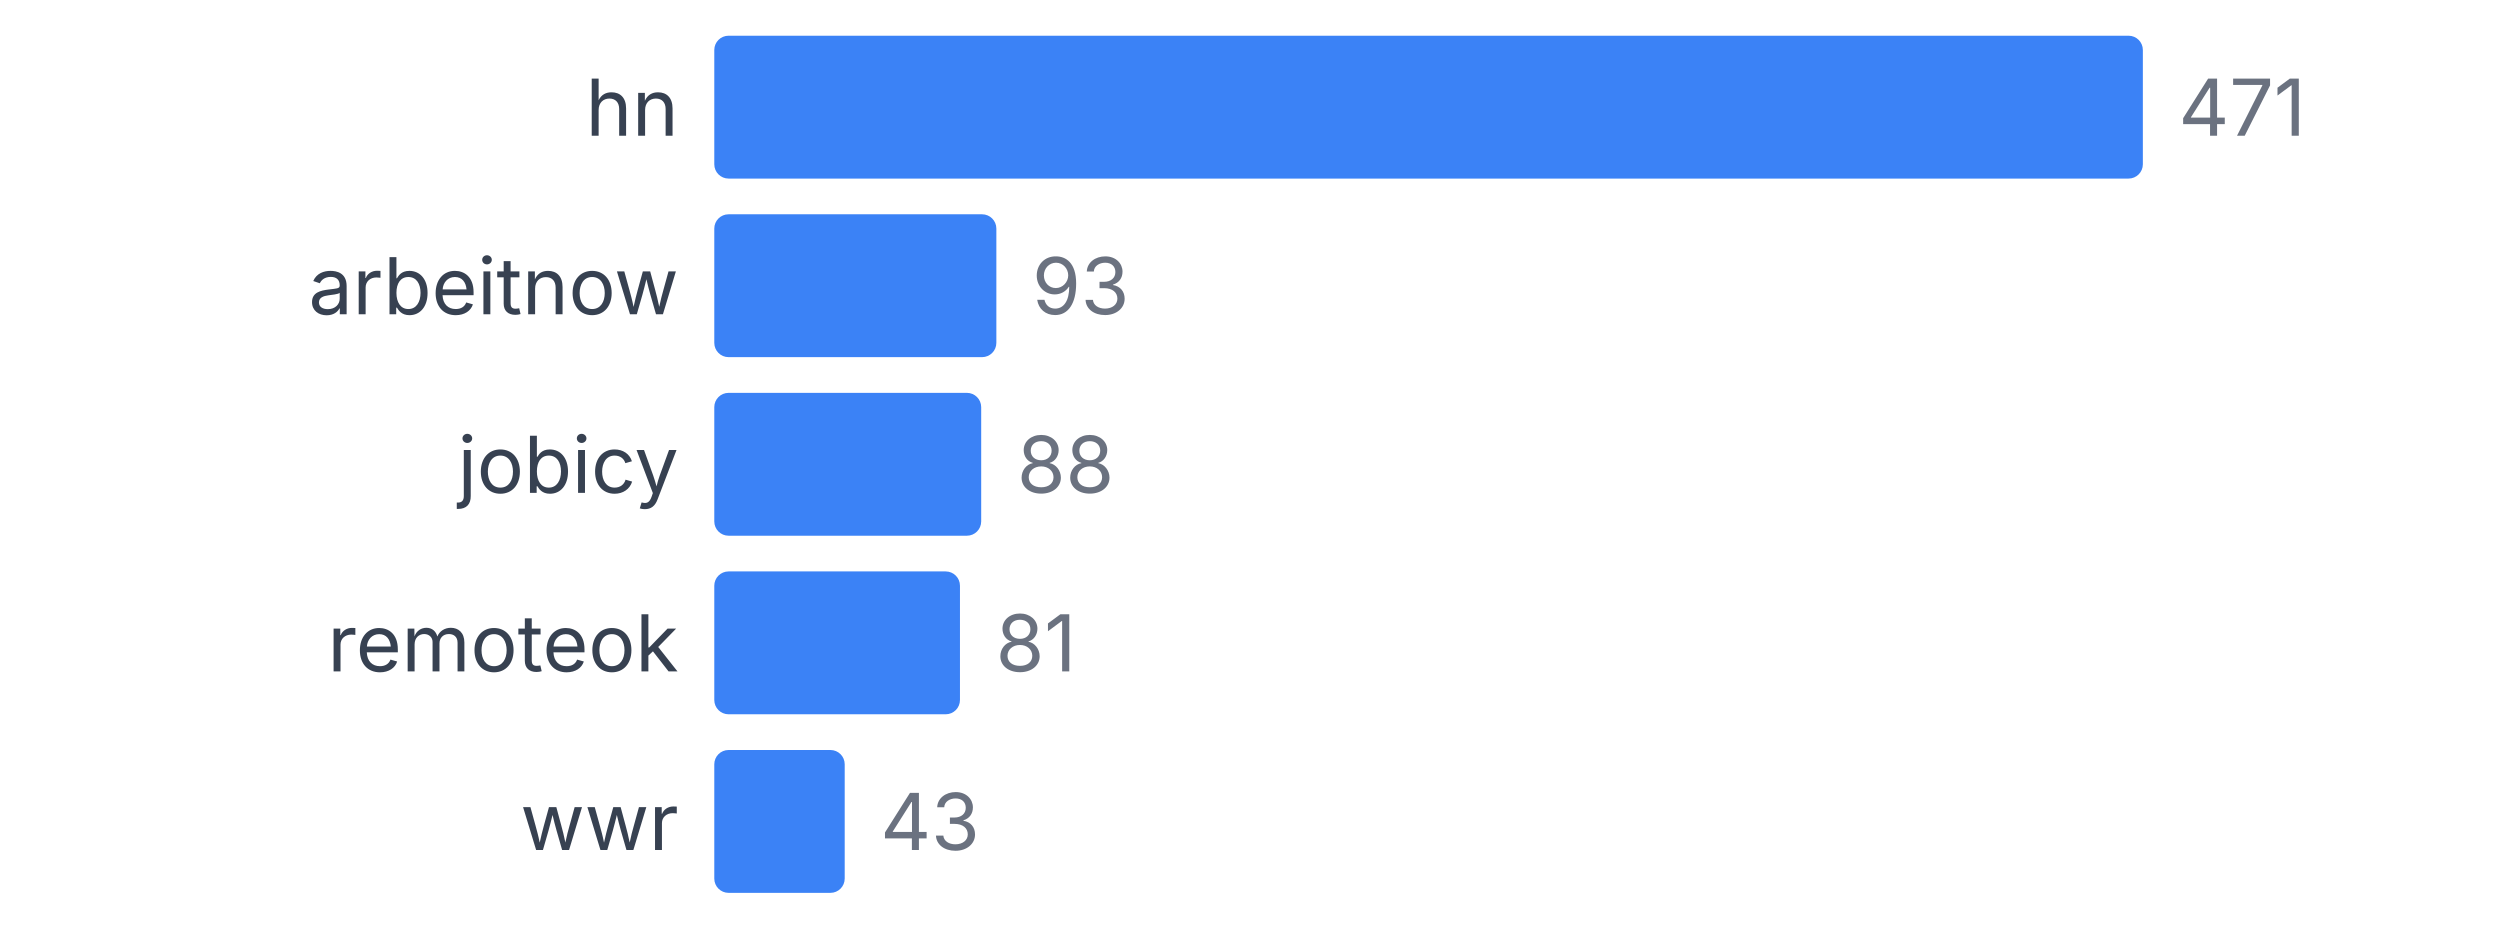
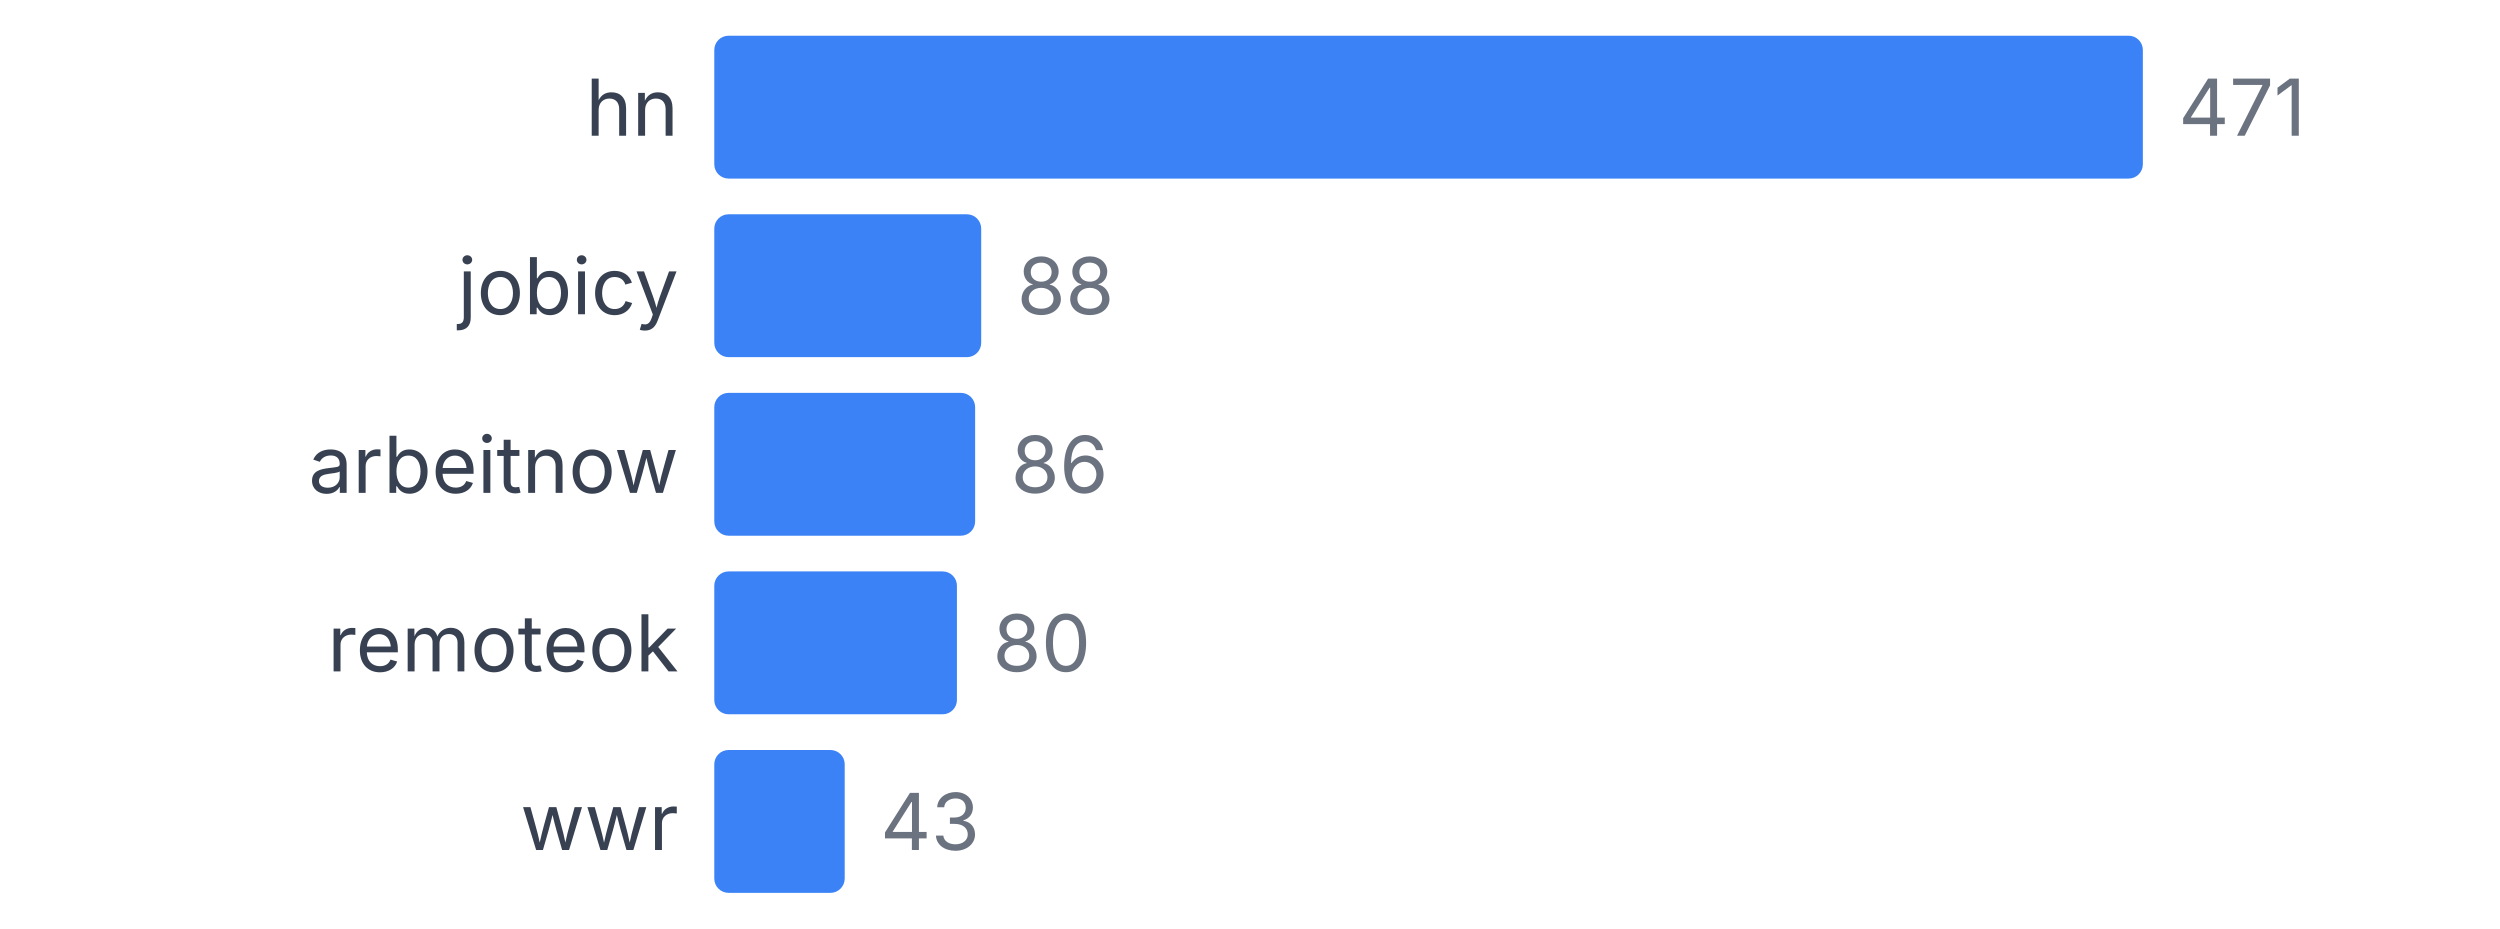
<svg xmlns="http://www.w3.org/2000/svg" width="350" height="130" viewBox="0 0 350 130">
  <style>
    text { font-family: system-ui, -apple-system, sans-serif; }
  </style>
  <text x="95" y="19" text-anchor="end" font-size="11" fill="#374151">hn</text>
  <rect x="100" y="5" width="200" height="20" fill="#3b82f6" rx="2" />
  <text x="305" y="19" font-size="11" fill="#6b7280">471</text>
-   <text x="95" y="44" text-anchor="end" font-size="11" fill="#374151">arbeitnow</text>
-   <rect x="100" y="30" width="39.49" height="20" fill="#3b82f6" rx="2" />
-   <text x="144.49" y="44" font-size="11" fill="#6b7280">93</text>
-   <text x="95" y="69" text-anchor="end" font-size="11" fill="#374151">jobicy</text>
-   <rect x="100" y="55" width="37.367" height="20" fill="#3b82f6" rx="2" />
-   <text x="142.367" y="69" font-size="11" fill="#6b7280">88</text>
+   <text x="95" y="44" text-anchor="end" font-size="11" fill="#374151">jobicy</text>
+   <rect x="100" y="30" width="37.367" height="20" fill="#3b82f6" rx="2" />
+   <text x="142.367" y="44" font-size="11" fill="#6b7280">88</text>
+   <text x="95" y="69" text-anchor="end" font-size="11" fill="#374151">arbeitnow</text>
+   <rect x="100" y="55" width="36.518" height="20" fill="#3b82f6" rx="2" />
+   <text x="141.518" y="69" font-size="11" fill="#6b7280">86</text>
  <text x="95" y="94" text-anchor="end" font-size="11" fill="#374151">remoteok</text>
-   <rect x="100" y="80" width="34.395" height="20" fill="#3b82f6" rx="2" />
-   <text x="139.395" y="94" font-size="11" fill="#6b7280">81</text>
+   <rect x="100" y="80" width="33.97" height="20" fill="#3b82f6" rx="2" />
+   <text x="138.97" y="94" font-size="11" fill="#6b7280">80</text>
  <text x="95" y="119" text-anchor="end" font-size="11" fill="#374151">wwr</text>
  <rect x="100" y="105" width="18.259" height="20" fill="#3b82f6" rx="2" />
  <text x="123.259" y="119" font-size="11" fill="#6b7280">43</text>
</svg>
